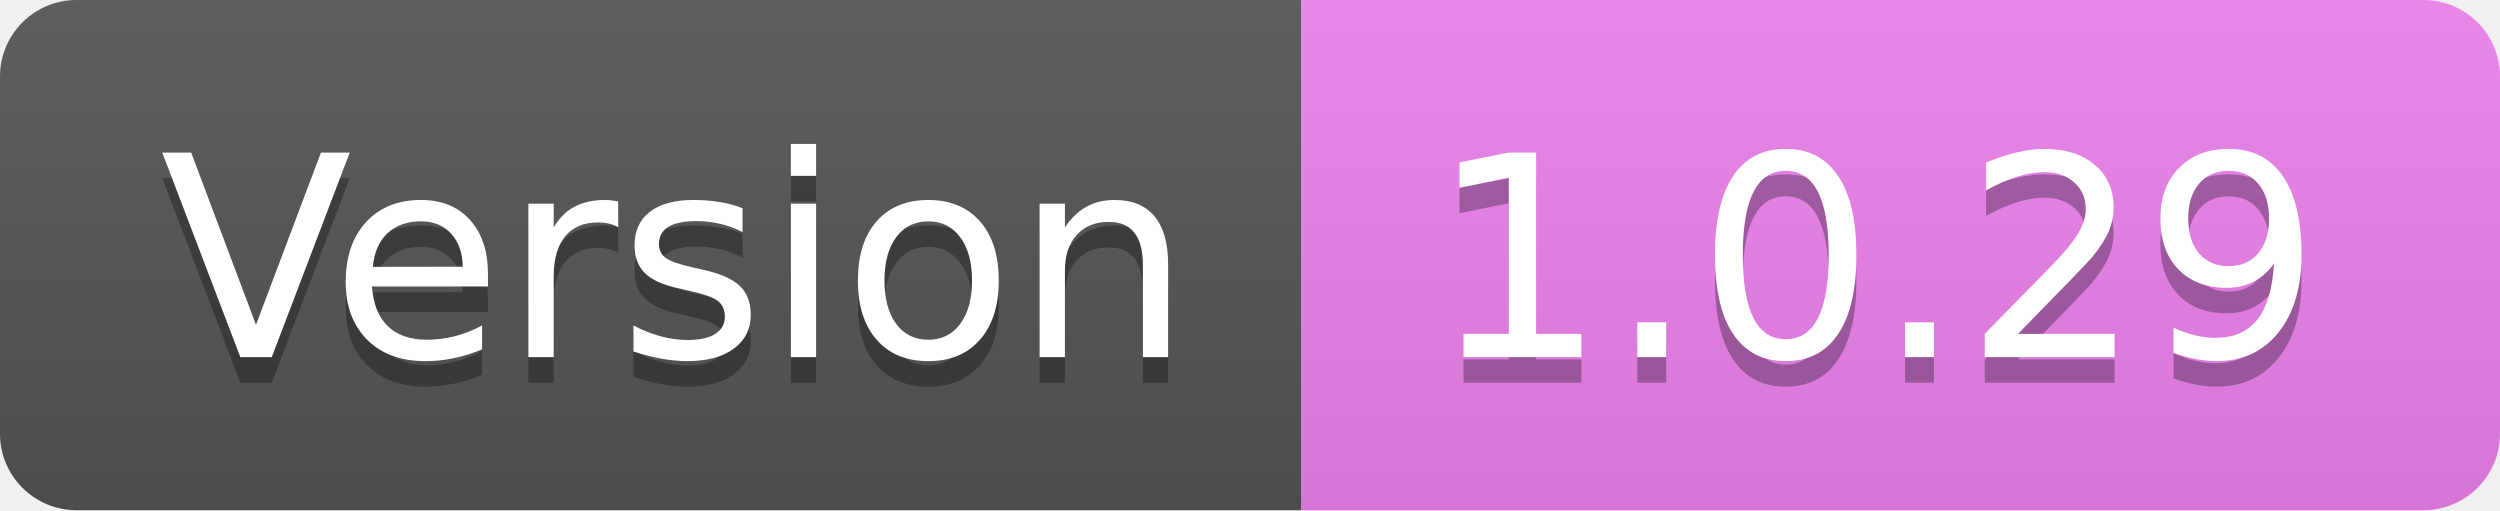
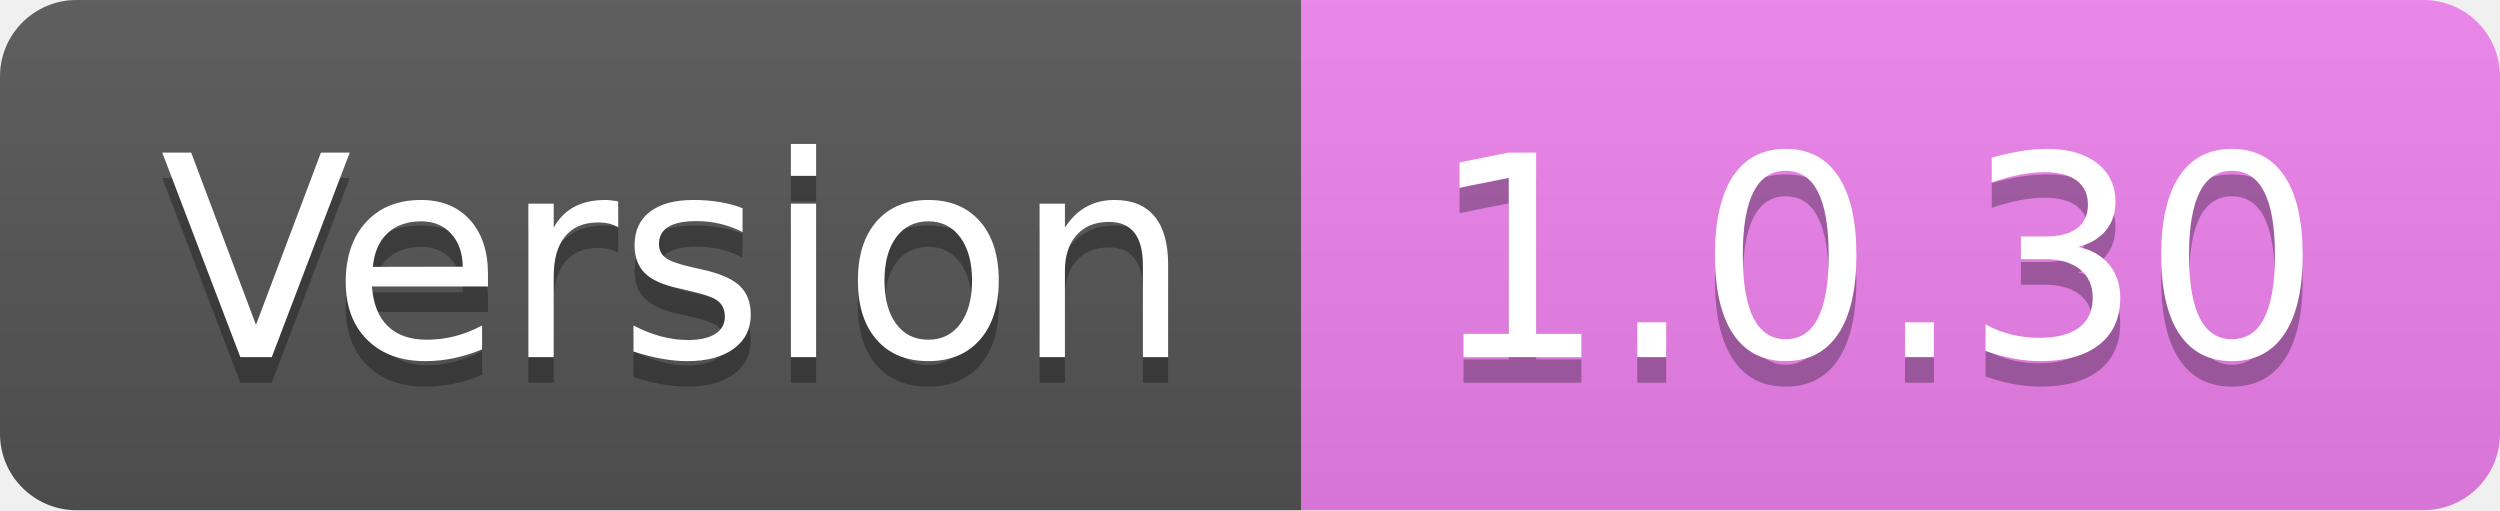
- <svg xmlns="http://www.w3.org/2000/svg" width="98" height="20" role="img" aria-label="Version: 1.0.29">
+ <svg xmlns="http://www.w3.org/2000/svg" width="98" height="20" role="img" aria-label="Version: 1.0.30">
  <linearGradient id="s" x2="0" y2="100%">
    <stop offset="0" stop-color="#bbb" stop-opacity=".1" />
    <stop offset="1" stop-opacity=".1" />
  </linearGradient>
  <clipPath id="r">
    <rect width="98" height="20" rx="3" fill="#fff" />
  </clipPath>
  <g clip-path="url(#r)">
    <rect width="51" height="20" fill="#555" />
    <rect x="51" width="47" height="20" fill="violet" />
    <rect width="98" height="20" fill="url(#s)" />
  </g>
  <g fill="#fff" text-anchor="middle" font-family="Verdana,Geneva,DejaVu Sans,sans-serif" text-rendering="geometricPrecision" font-size="110">
    <text aria-hidden="true" x="265.0" y="150" fill="#010101" fill-opacity=".3" transform="scale(.1)" textLength="410">Version</text>
    <text x="265.0" y="140" transform="scale(.1)" fill="#fff" textLength="410">Version</text>
-     <text aria-hidden="true" x="735.0" y="150" fill="#010101" fill-opacity=".3" transform="scale(.1)" textLength="370">1.0.29</text>
-     <text x="735.0" y="140" transform="scale(.1)" fill="#fff" textLength="370">1.0.29</text>
+     <text aria-hidden="true" x="735.0" y="150" fill="#010101" fill-opacity=".3" transform="scale(.1)" textLength="370">1.0.30</text>
+     <text x="735.0" y="140" transform="scale(.1)" fill="#fff" textLength="370">1.0.30</text>
  </g>
</svg>
